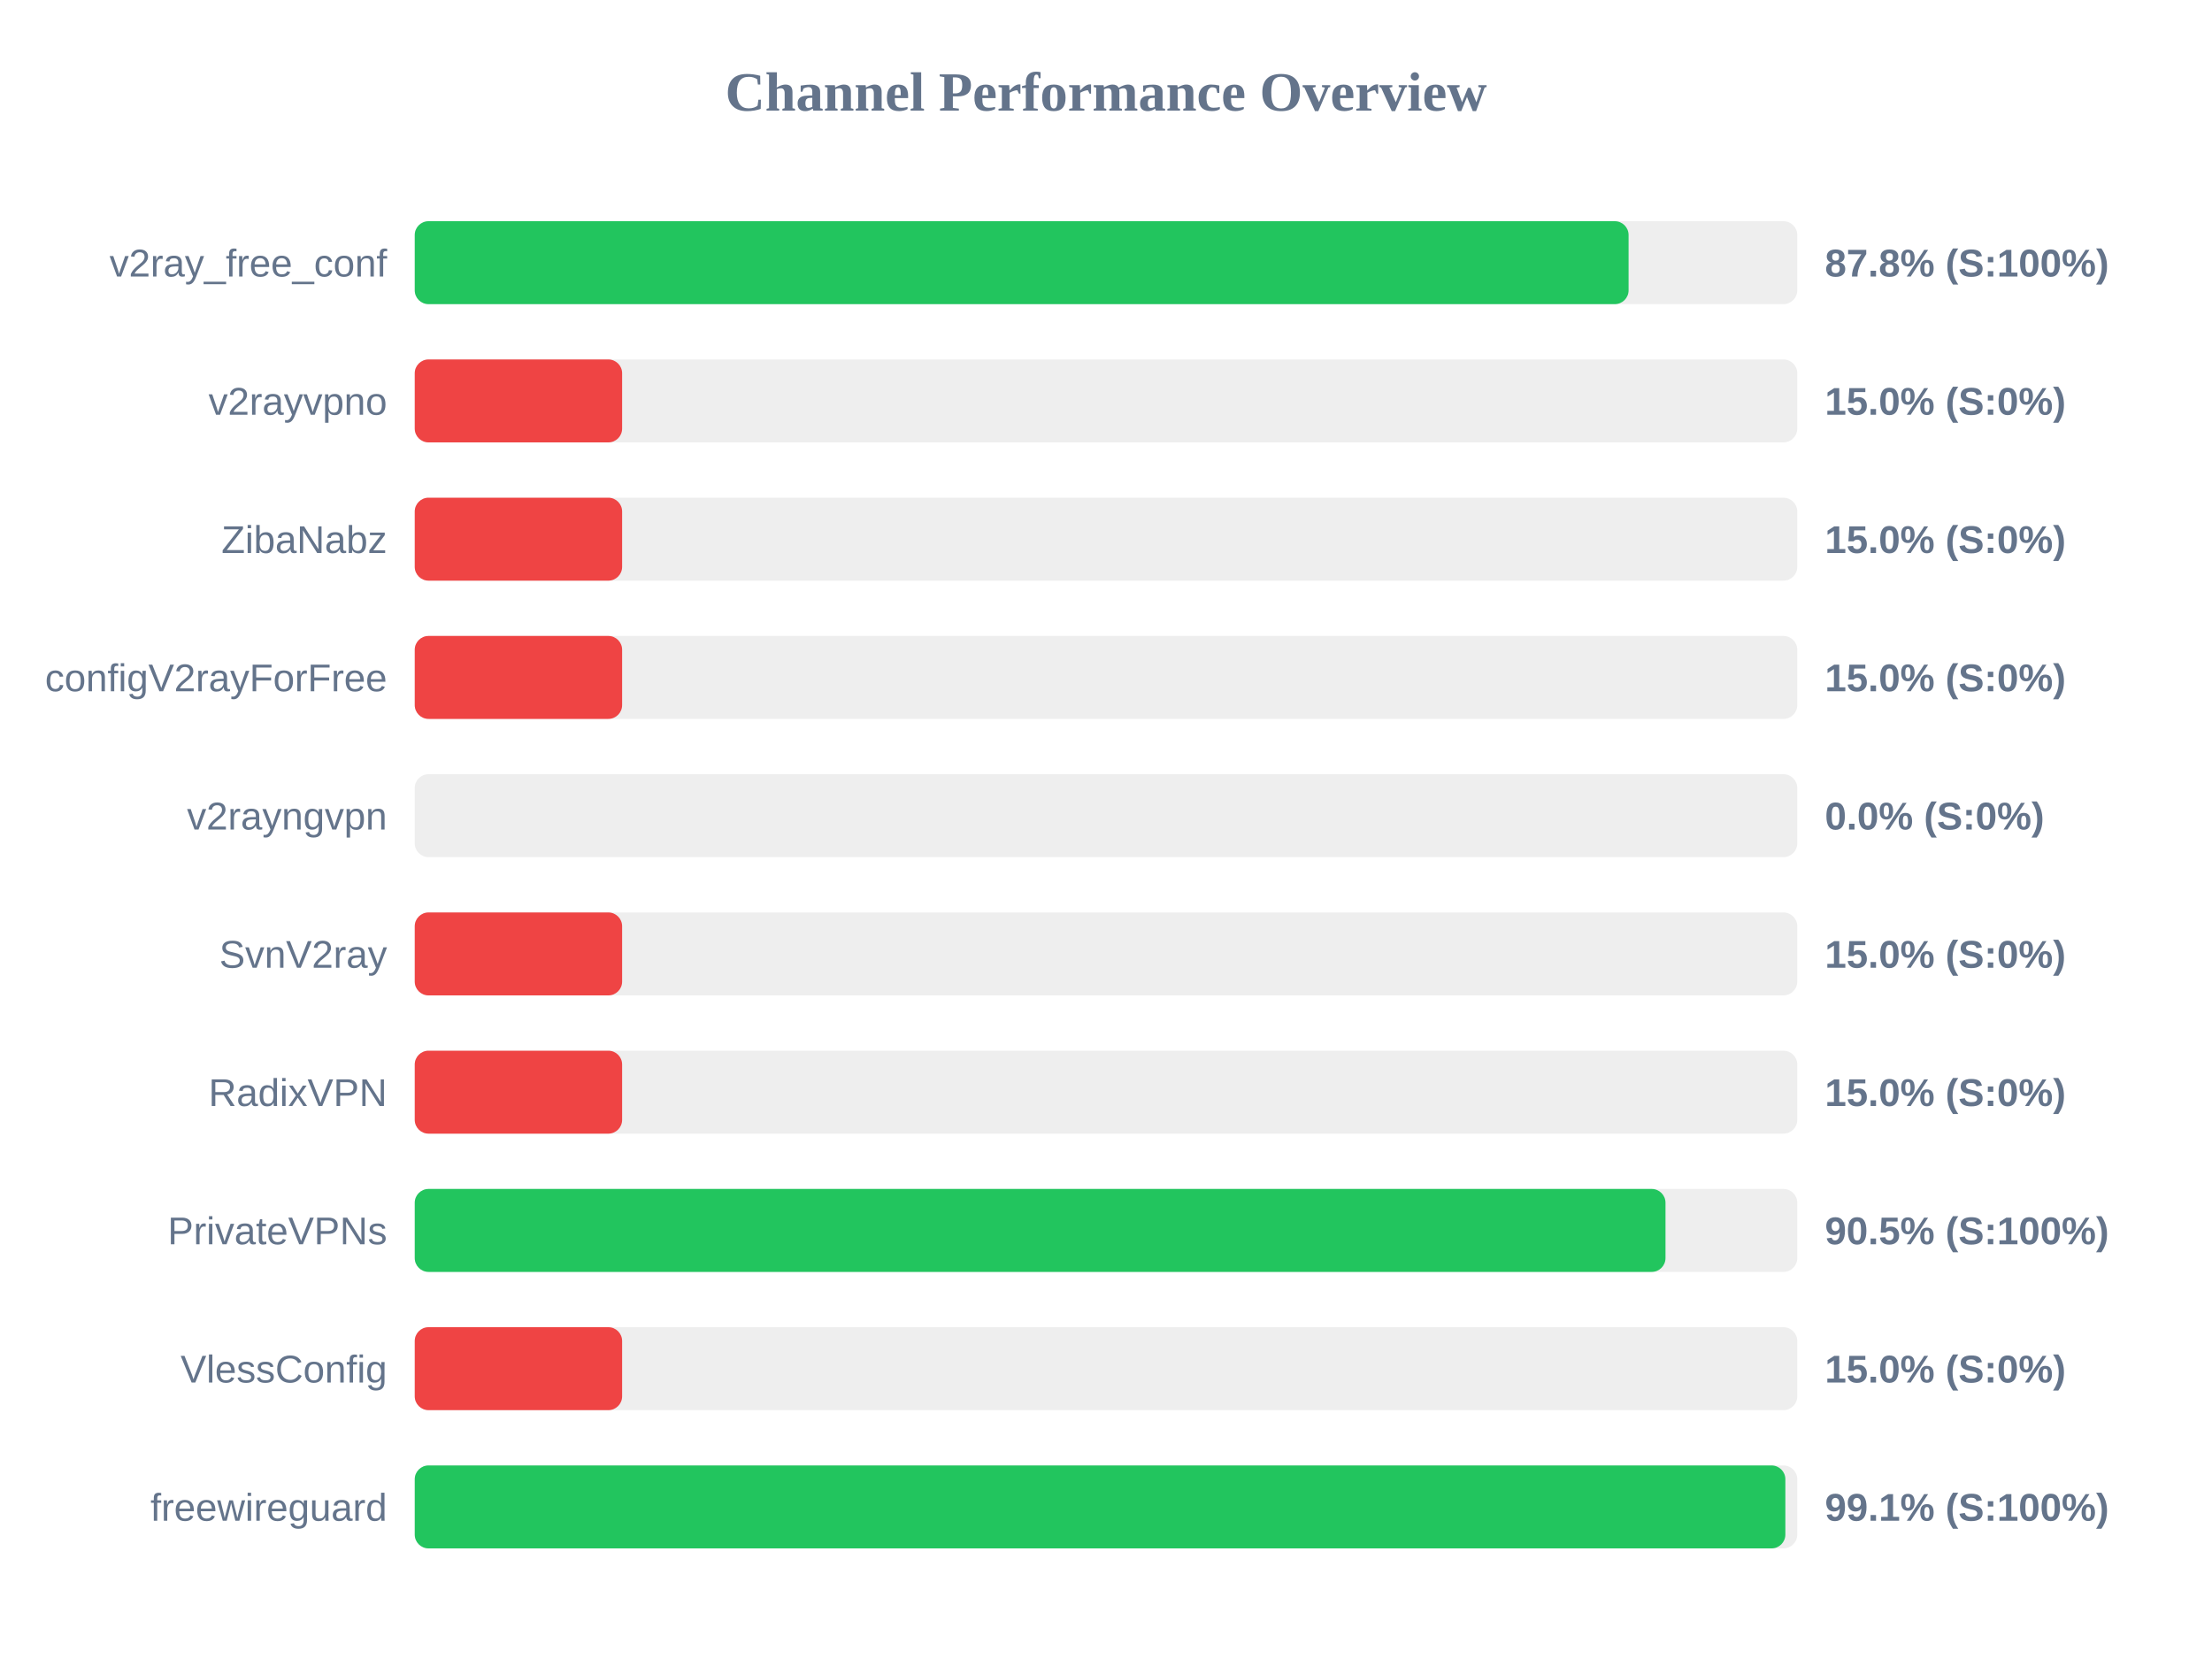
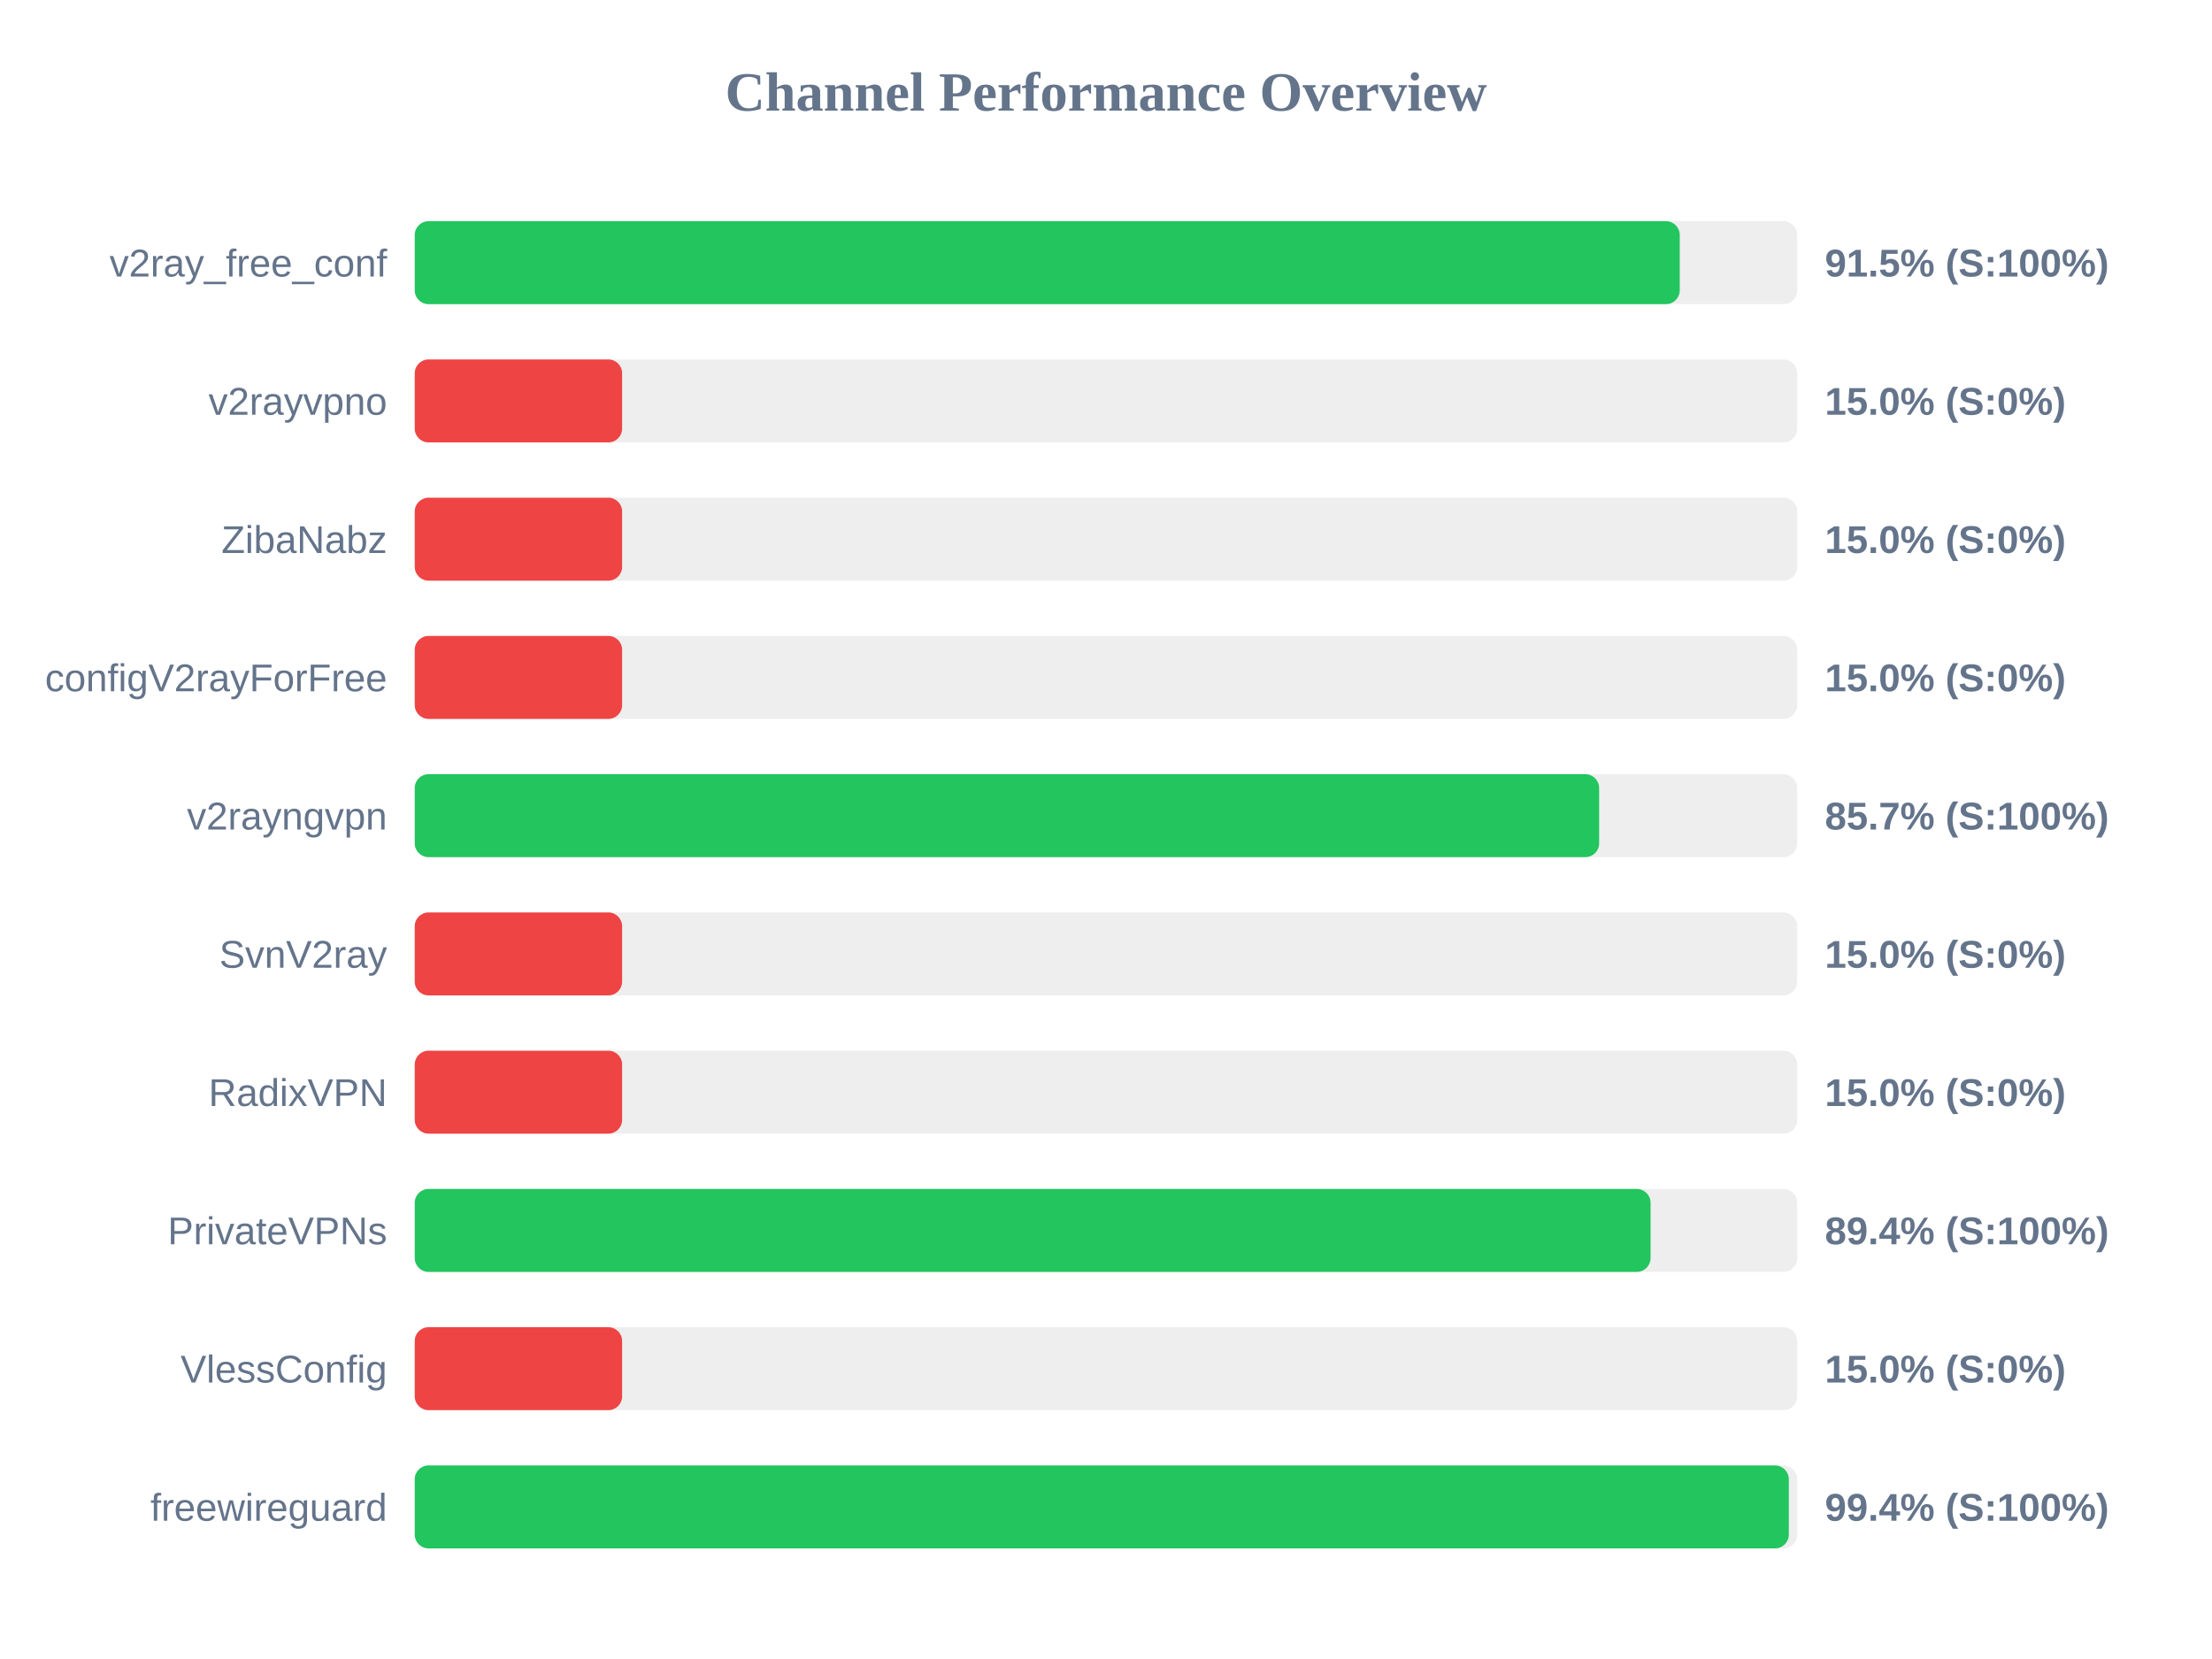
<svg xmlns="http://www.w3.org/2000/svg" width="800" height="600" version="1.1">
  <style>
        .row { font: 14px Arial; fill: #64748b; }
        .score { font: bold 14px Arial; fill: #64748b; }
    </style>
  <text x="400" y="40" text-anchor="middle" font-size="20px" font-weight="bold" fill="#64748b">Channel Performance Overview</text>
  <rect x="150" y="80" width="500" height="30" fill="#eee" rx="5" />
-   <rect x="150" y="80" width="439.0" height="30" fill="#22c55e" rx="5" />
+   <rect x="150" y="80" width="457.5" height="30" fill="#22c55e" rx="5" />
  <text x="140" y="100" text-anchor="end" class="row">v2ray_free_conf</text>
-   <text x="660" y="100" text-anchor="start" class="score">87.8% (S:100%)</text>
+   <text x="660" y="100" text-anchor="start" class="score">91.5% (S:100%)</text>
  <rect x="150" y="130" width="500" height="30" fill="#eee" rx="5" />
  <rect x="150" y="130" width="75.0" height="30" fill="#ef4444" rx="5" />
  <text x="140" y="150" text-anchor="end" class="row">v2rayvpno</text>
  <text x="660" y="150" text-anchor="start" class="score">15.0% (S:0%)</text>
  <rect x="150" y="180" width="500" height="30" fill="#eee" rx="5" />
  <rect x="150" y="180" width="75.0" height="30" fill="#ef4444" rx="5" />
  <text x="140" y="200" text-anchor="end" class="row">ZibaNabz</text>
  <text x="660" y="200" text-anchor="start" class="score">15.0% (S:0%)</text>
  <rect x="150" y="230" width="500" height="30" fill="#eee" rx="5" />
  <rect x="150" y="230" width="75.0" height="30" fill="#ef4444" rx="5" />
  <text x="140" y="250" text-anchor="end" class="row">configV2rayForFree</text>
  <text x="660" y="250" text-anchor="start" class="score">15.0% (S:0%)</text>
  <rect x="150" y="280" width="500" height="30" fill="#eee" rx="5" />
-   <rect x="150" y="280" width="0.0" height="30" fill="#ef4444" rx="5" />
+   <rect x="150" y="280" width="428.35" height="30" fill="#22c55e" rx="5" />
  <text x="140" y="300" text-anchor="end" class="row">v2rayngvpn</text>
-   <text x="660" y="300" text-anchor="start" class="score">0.0% (S:0%)</text>
+   <text x="660" y="300" text-anchor="start" class="score">85.7% (S:100%)</text>
  <rect x="150" y="330" width="500" height="30" fill="#eee" rx="5" />
  <rect x="150" y="330" width="75.0" height="30" fill="#ef4444" rx="5" />
  <text x="140" y="350" text-anchor="end" class="row">SvnV2ray</text>
  <text x="660" y="350" text-anchor="start" class="score">15.0% (S:0%)</text>
  <rect x="150" y="380" width="500" height="30" fill="#eee" rx="5" />
  <rect x="150" y="380" width="75.0" height="30" fill="#ef4444" rx="5" />
  <text x="140" y="400" text-anchor="end" class="row">RadixVPN</text>
  <text x="660" y="400" text-anchor="start" class="score">15.0% (S:0%)</text>
  <rect x="150" y="430" width="500" height="30" fill="#eee" rx="5" />
-   <rect x="150" y="430" width="452.35" height="30" fill="#22c55e" rx="5" />
+   <rect x="150" y="430" width="446.95" height="30" fill="#22c55e" rx="5" />
  <text x="140" y="450" text-anchor="end" class="row">PrivateVPNs</text>
-   <text x="660" y="450" text-anchor="start" class="score">90.5% (S:100%)</text>
+   <text x="660" y="450" text-anchor="start" class="score">89.4% (S:100%)</text>
  <rect x="150" y="480" width="500" height="30" fill="#eee" rx="5" />
  <rect x="150" y="480" width="75.0" height="30" fill="#ef4444" rx="5" />
  <text x="140" y="500" text-anchor="end" class="row">VlessConfig</text>
  <text x="660" y="500" text-anchor="start" class="score">15.0% (S:0%)</text>
  <rect x="150" y="530" width="500" height="30" fill="#eee" rx="5" />
-   <rect x="150" y="530" width="495.7" height="30" fill="#22c55e" rx="5" />
+   <rect x="150" y="530" width="496.95" height="30" fill="#22c55e" rx="5" />
  <text x="140" y="550" text-anchor="end" class="row">freewireguard</text>
-   <text x="660" y="550" text-anchor="start" class="score">99.1% (S:100%)</text>
+   <text x="660" y="550" text-anchor="start" class="score">99.4% (S:100%)</text>
</svg>
